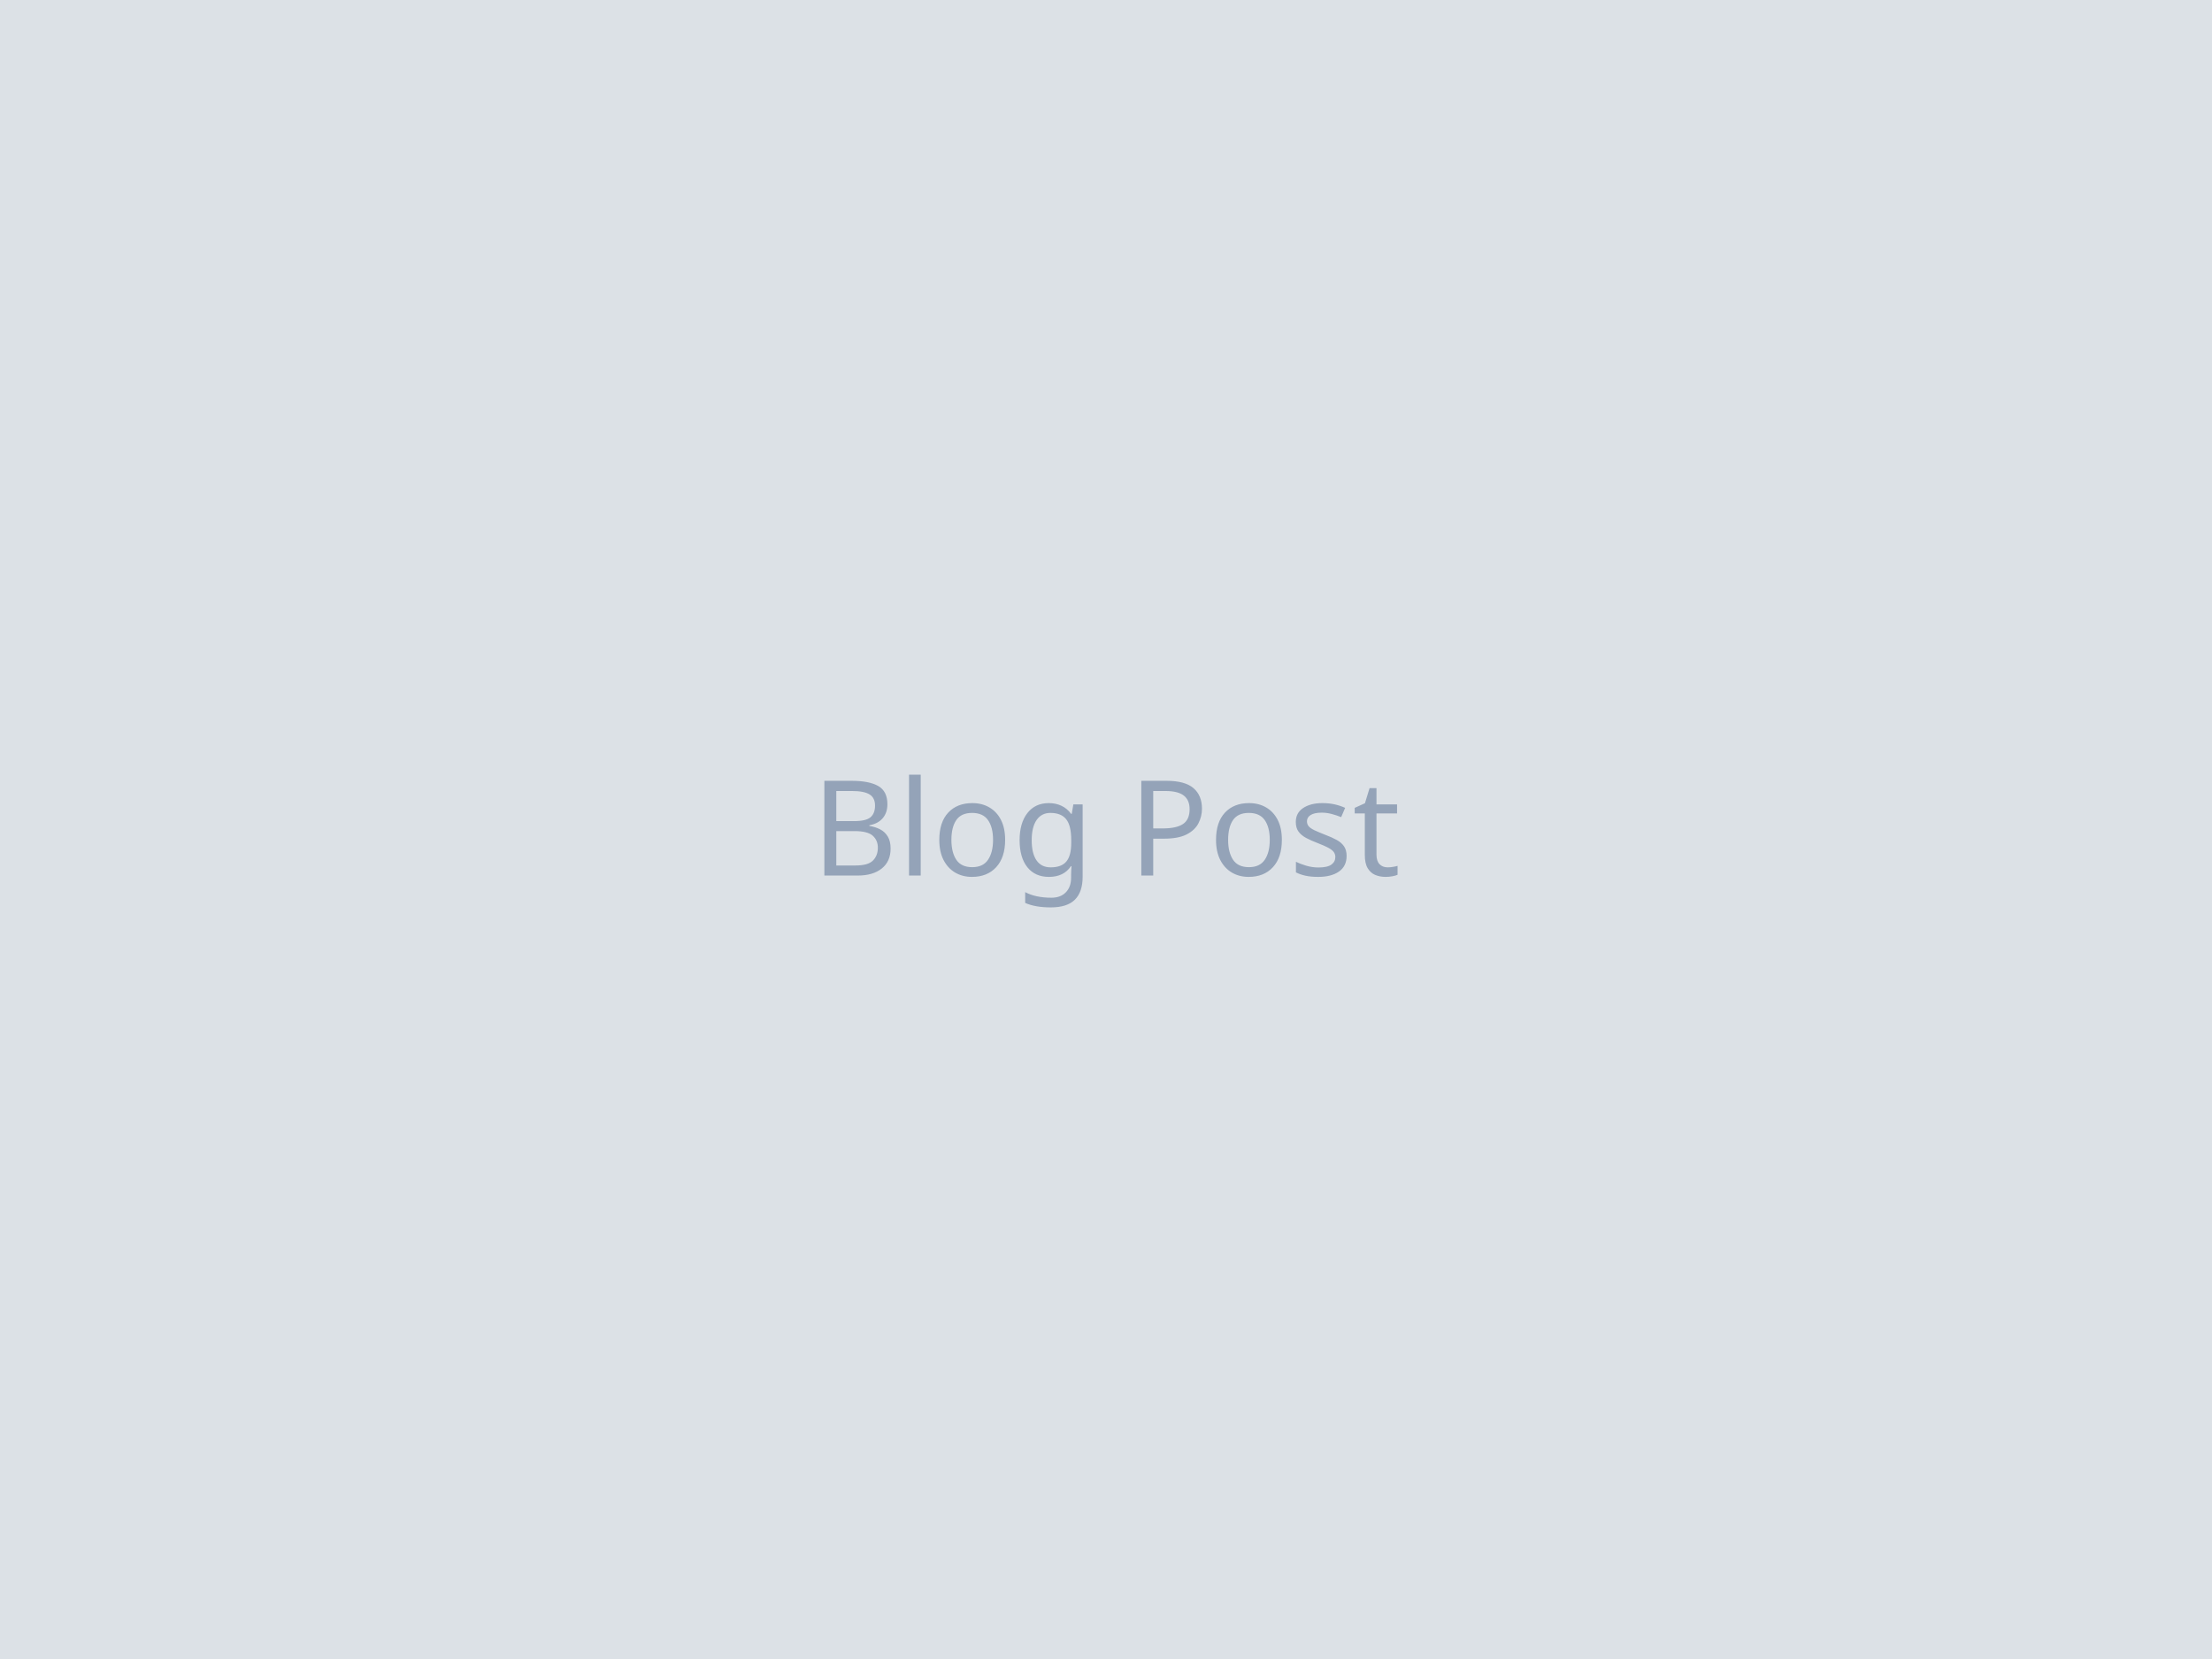
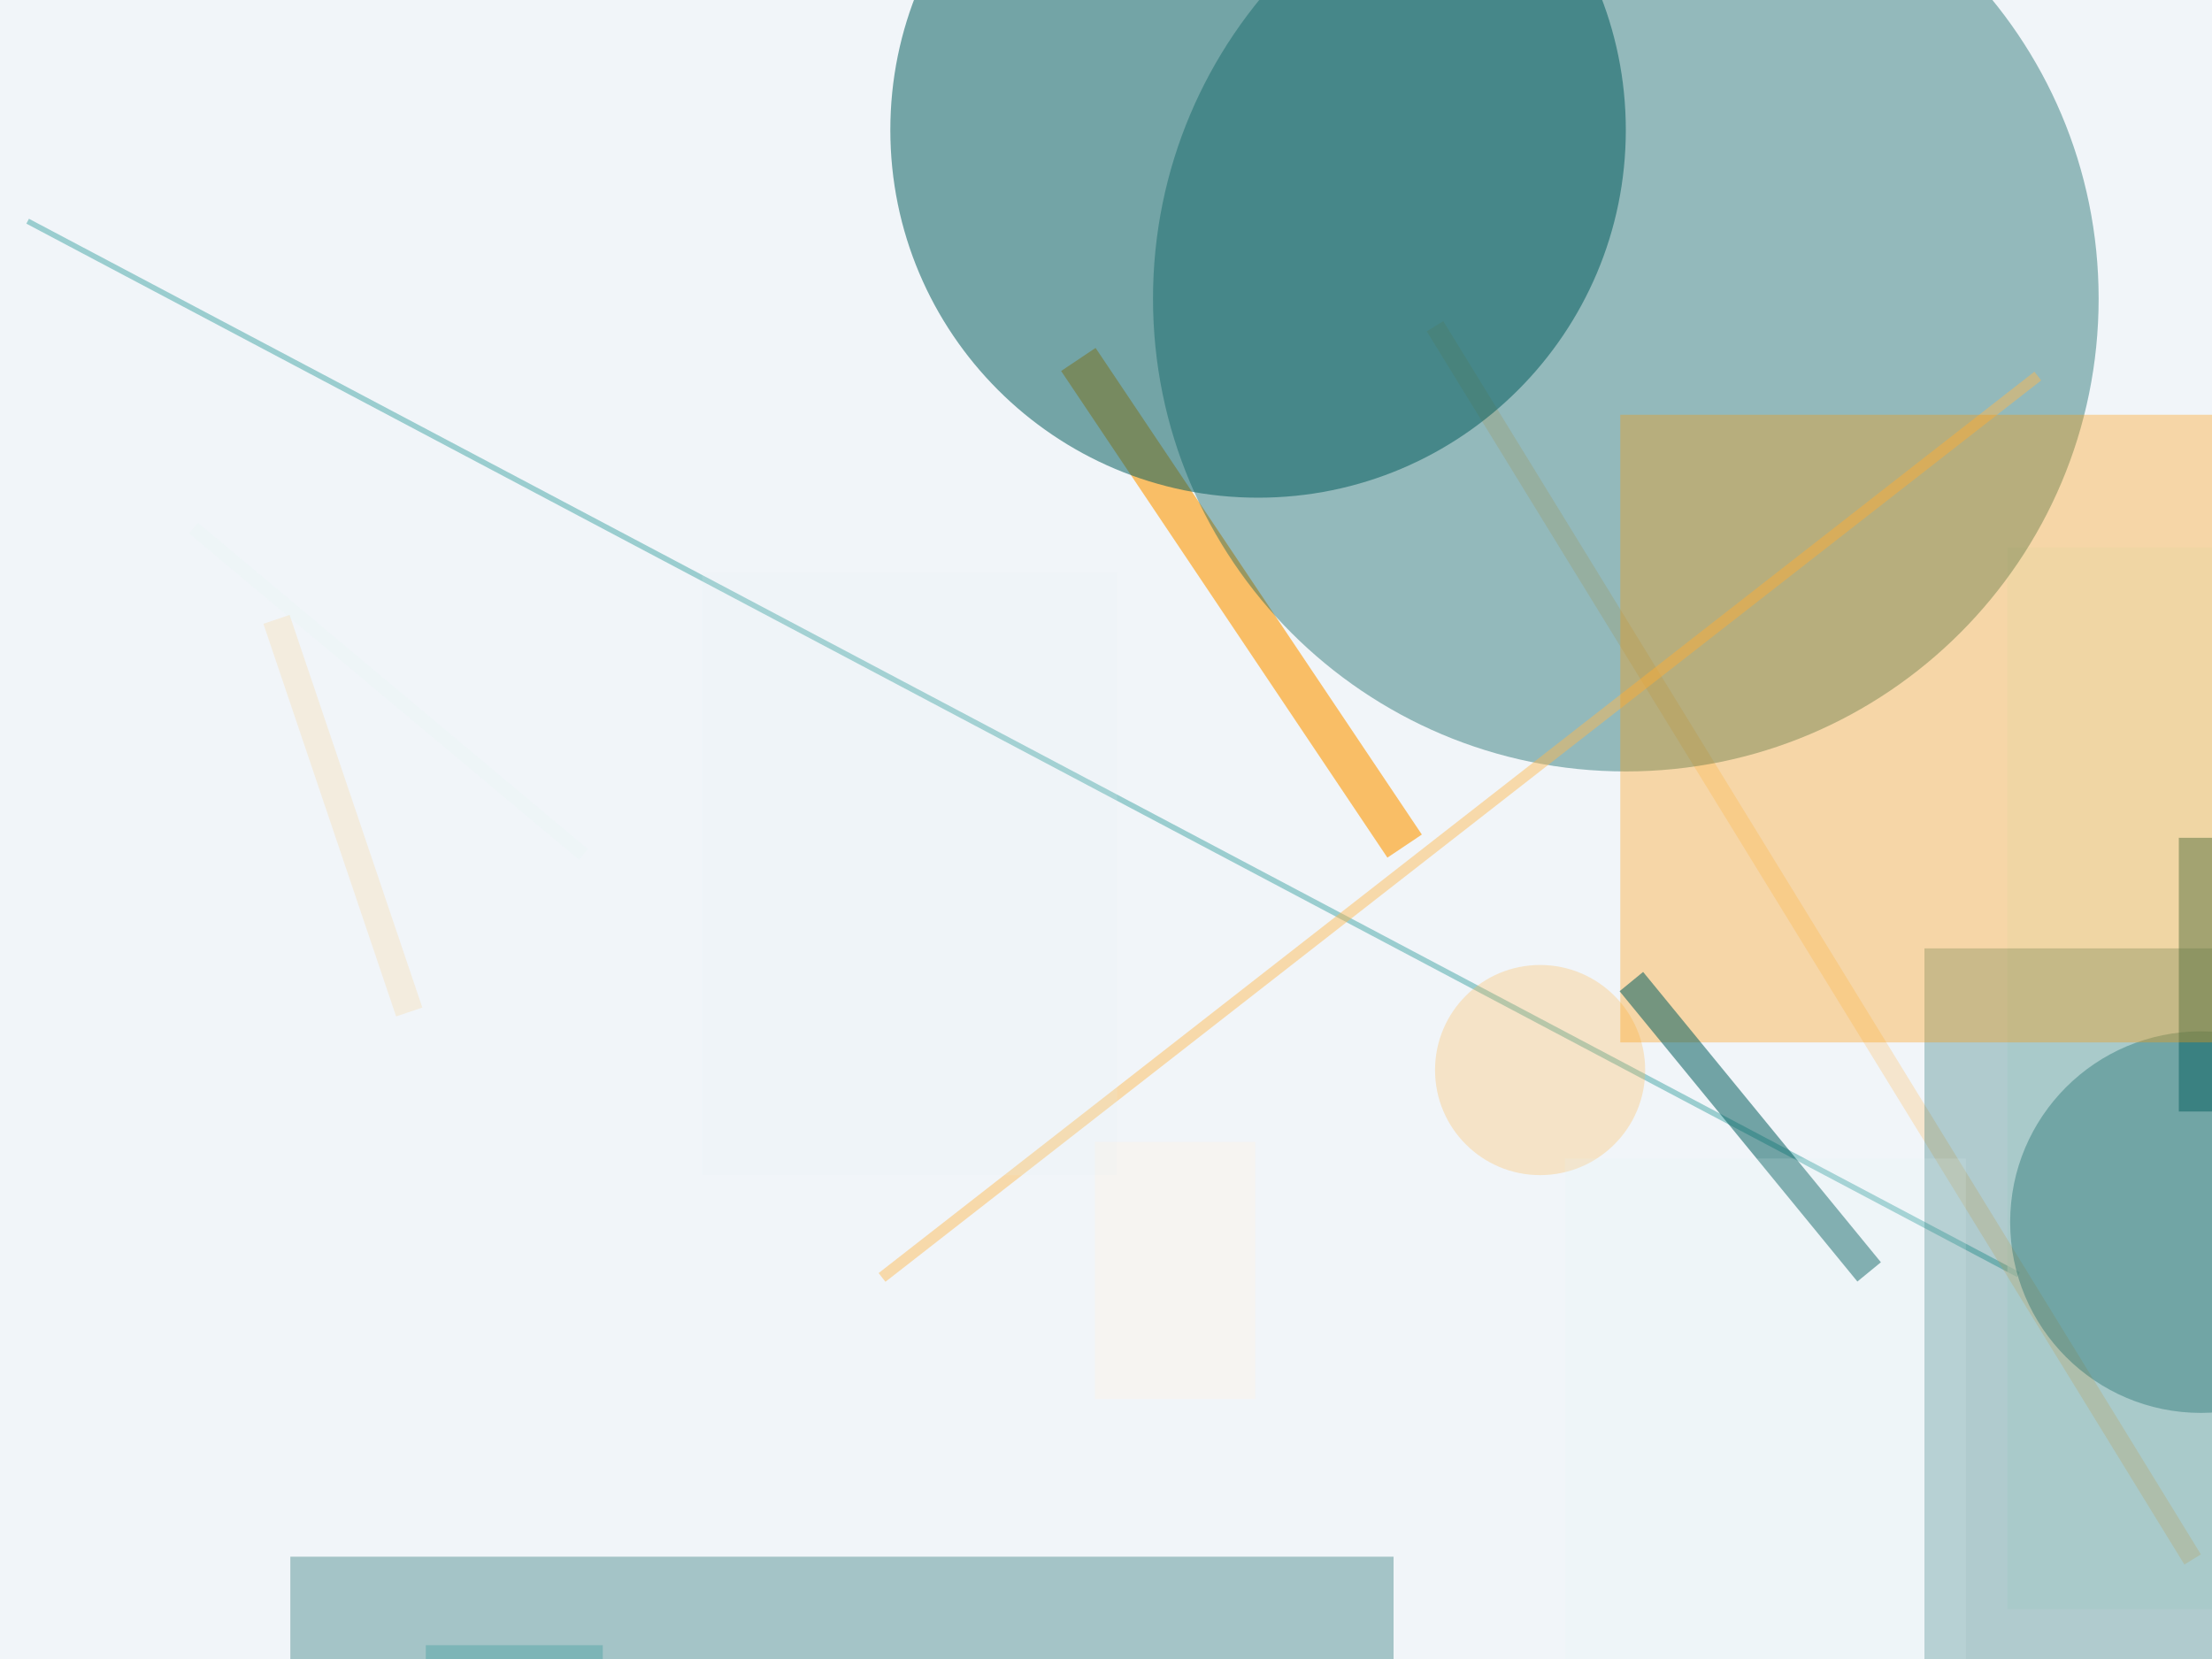
<svg xmlns="http://www.w3.org/2000/svg" width="800" height="600">
  <rect width="800" height="600" fill="#f1f5f9" />
-   <rect width="800" height="600" fill="#1e293b" fill-opacity="0.1" />
-   <text x="50%" y="50%" font-family="sans-serif" font-size="48" text-anchor="middle" dominant-baseline="middle" fill="#94a3b8">Blog Post</text>
+   <line x1="508" y1="306" x2="390" y2="130" stroke="#FF9800" stroke-width="15" stroke-opacity="0.59" />
+   <line x1="10" y1="80" x2="730" y2="461" stroke="#018786" stroke-width="2" stroke-opacity="0.36" />
+   <rect x="726" y="198" width="173" height="384" fill="#e0f2f1" fill-opacity="0.57" />
+   <line x1="519" y1="118" x2="793" y2="564" stroke="#ffb74d" stroke-width="7" stroke-opacity="0.26" />
+   <rect x="105" y="563" width="399" height="184" fill="#005b5b" fill-opacity="0.32" />
+   <line x1="70" y1="191" x2="211" y2="309" stroke="#e0f2f1" stroke-width="5" stroke-opacity="0.19" />
+   <circle cx="455" cy="47" r="133" fill="#005b5b" fill-opacity="0.52" />
+   <rect x="788" y="303" width="337" height="99" fill="#005b5b" fill-opacity="0.49" />
+   <circle cx="588" cy="108" r="171" fill="#005b5b" fill-opacity="0.39" />
+   <line x1="148" y1="366" x2="100" y2="224" stroke="#ffb74d" stroke-width="10" stroke-opacity="0.16" />
+   <rect x="696" y="343" width="124" height="263" fill="#005b5b" fill-opacity="0.27" />
+   <line x1="737" y1="136" x2="319" y2="462" stroke="#ffb74d" stroke-width="4" stroke-opacity="0.46" />
+   <circle cx="557" cy="387" r="38" fill="#ffb74d" fill-opacity="0.29" />
+   <rect x="396" y="413" width="58" height="93" fill="#fff3e0" fill-opacity="0.33" />
+   <circle cx="796" cy="442" r="69" fill="#005b5b" fill-opacity="0.33" />
+   <rect x="586" y="150" width="378" height="227" fill="#FF9800" fill-opacity="0.33" />
+   <rect x="154" y="595" width="64" height="87" fill="#018786" fill-opacity="0.24" />
+   <rect x="254" y="207" width="150" height="218" fill="#e0f2f1" fill-opacity="0.13" />
+   <line x1="590" y1="355" x2="676" y2="460" stroke="#005b5b" stroke-width="11" stroke-opacity="0.53" />
+   <rect x="566" y="419" width="145" height="358" fill="#e0f2f1" fill-opacity="0.16" />
</svg>
